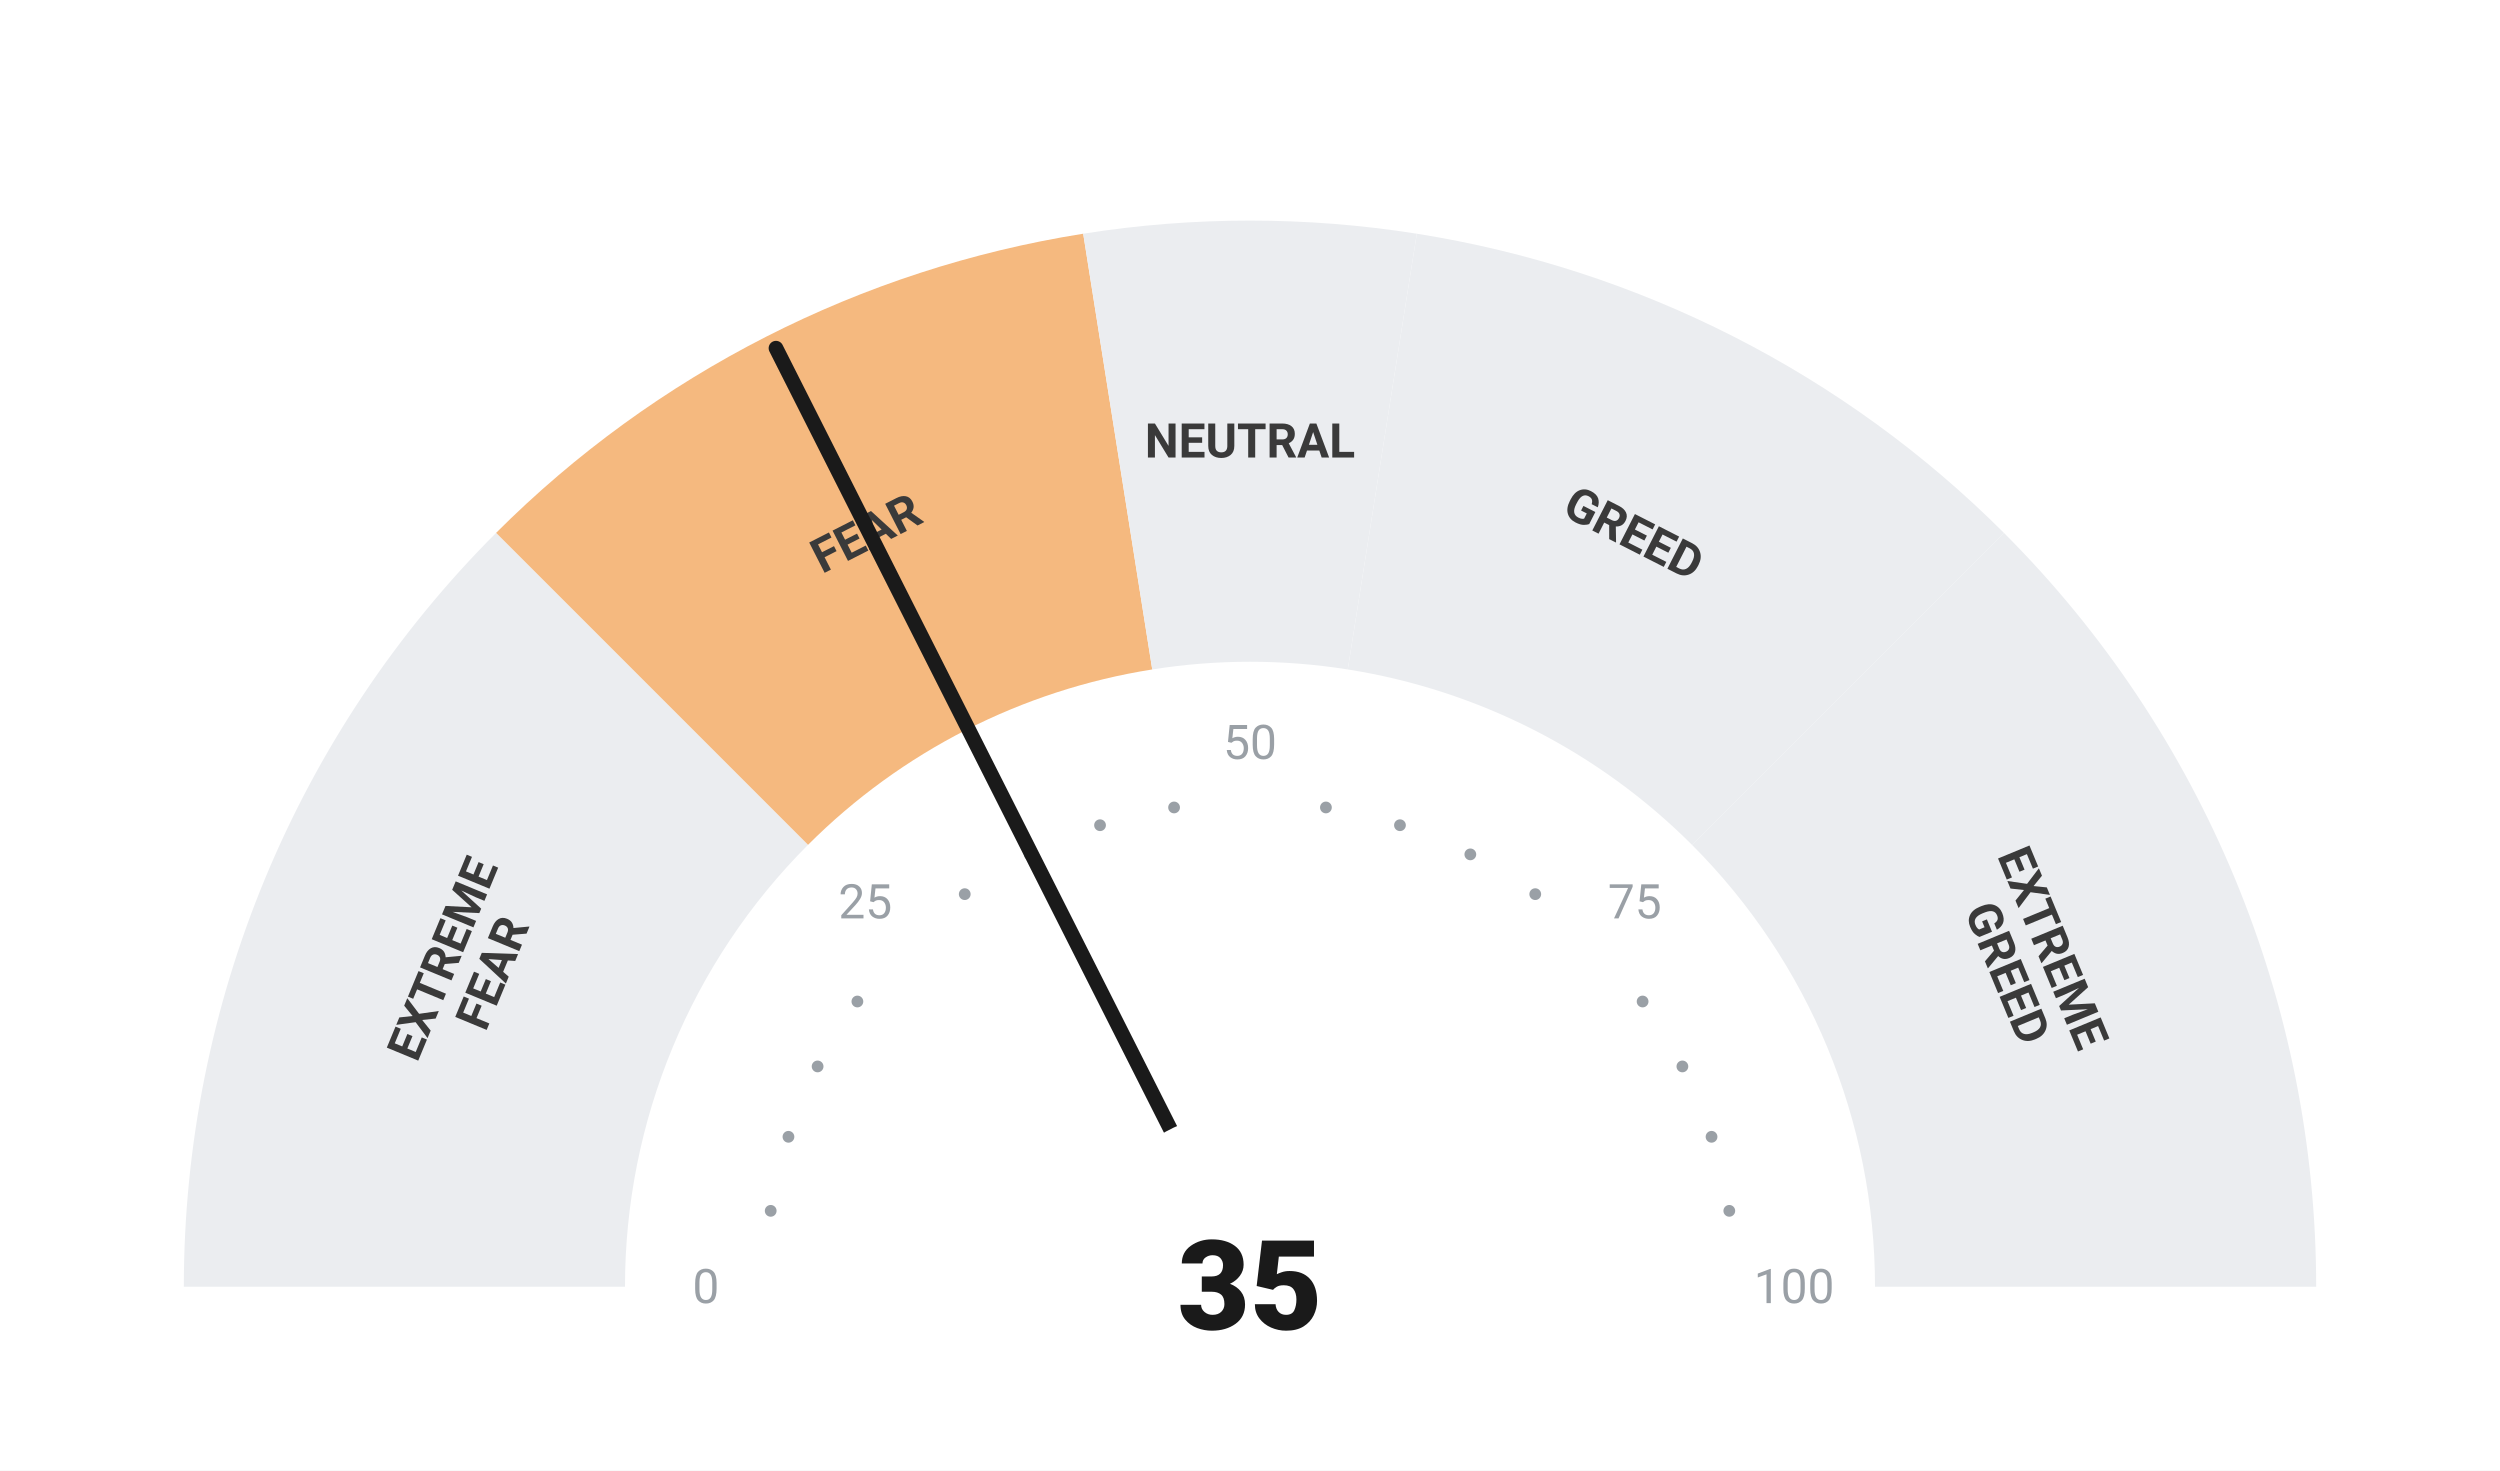
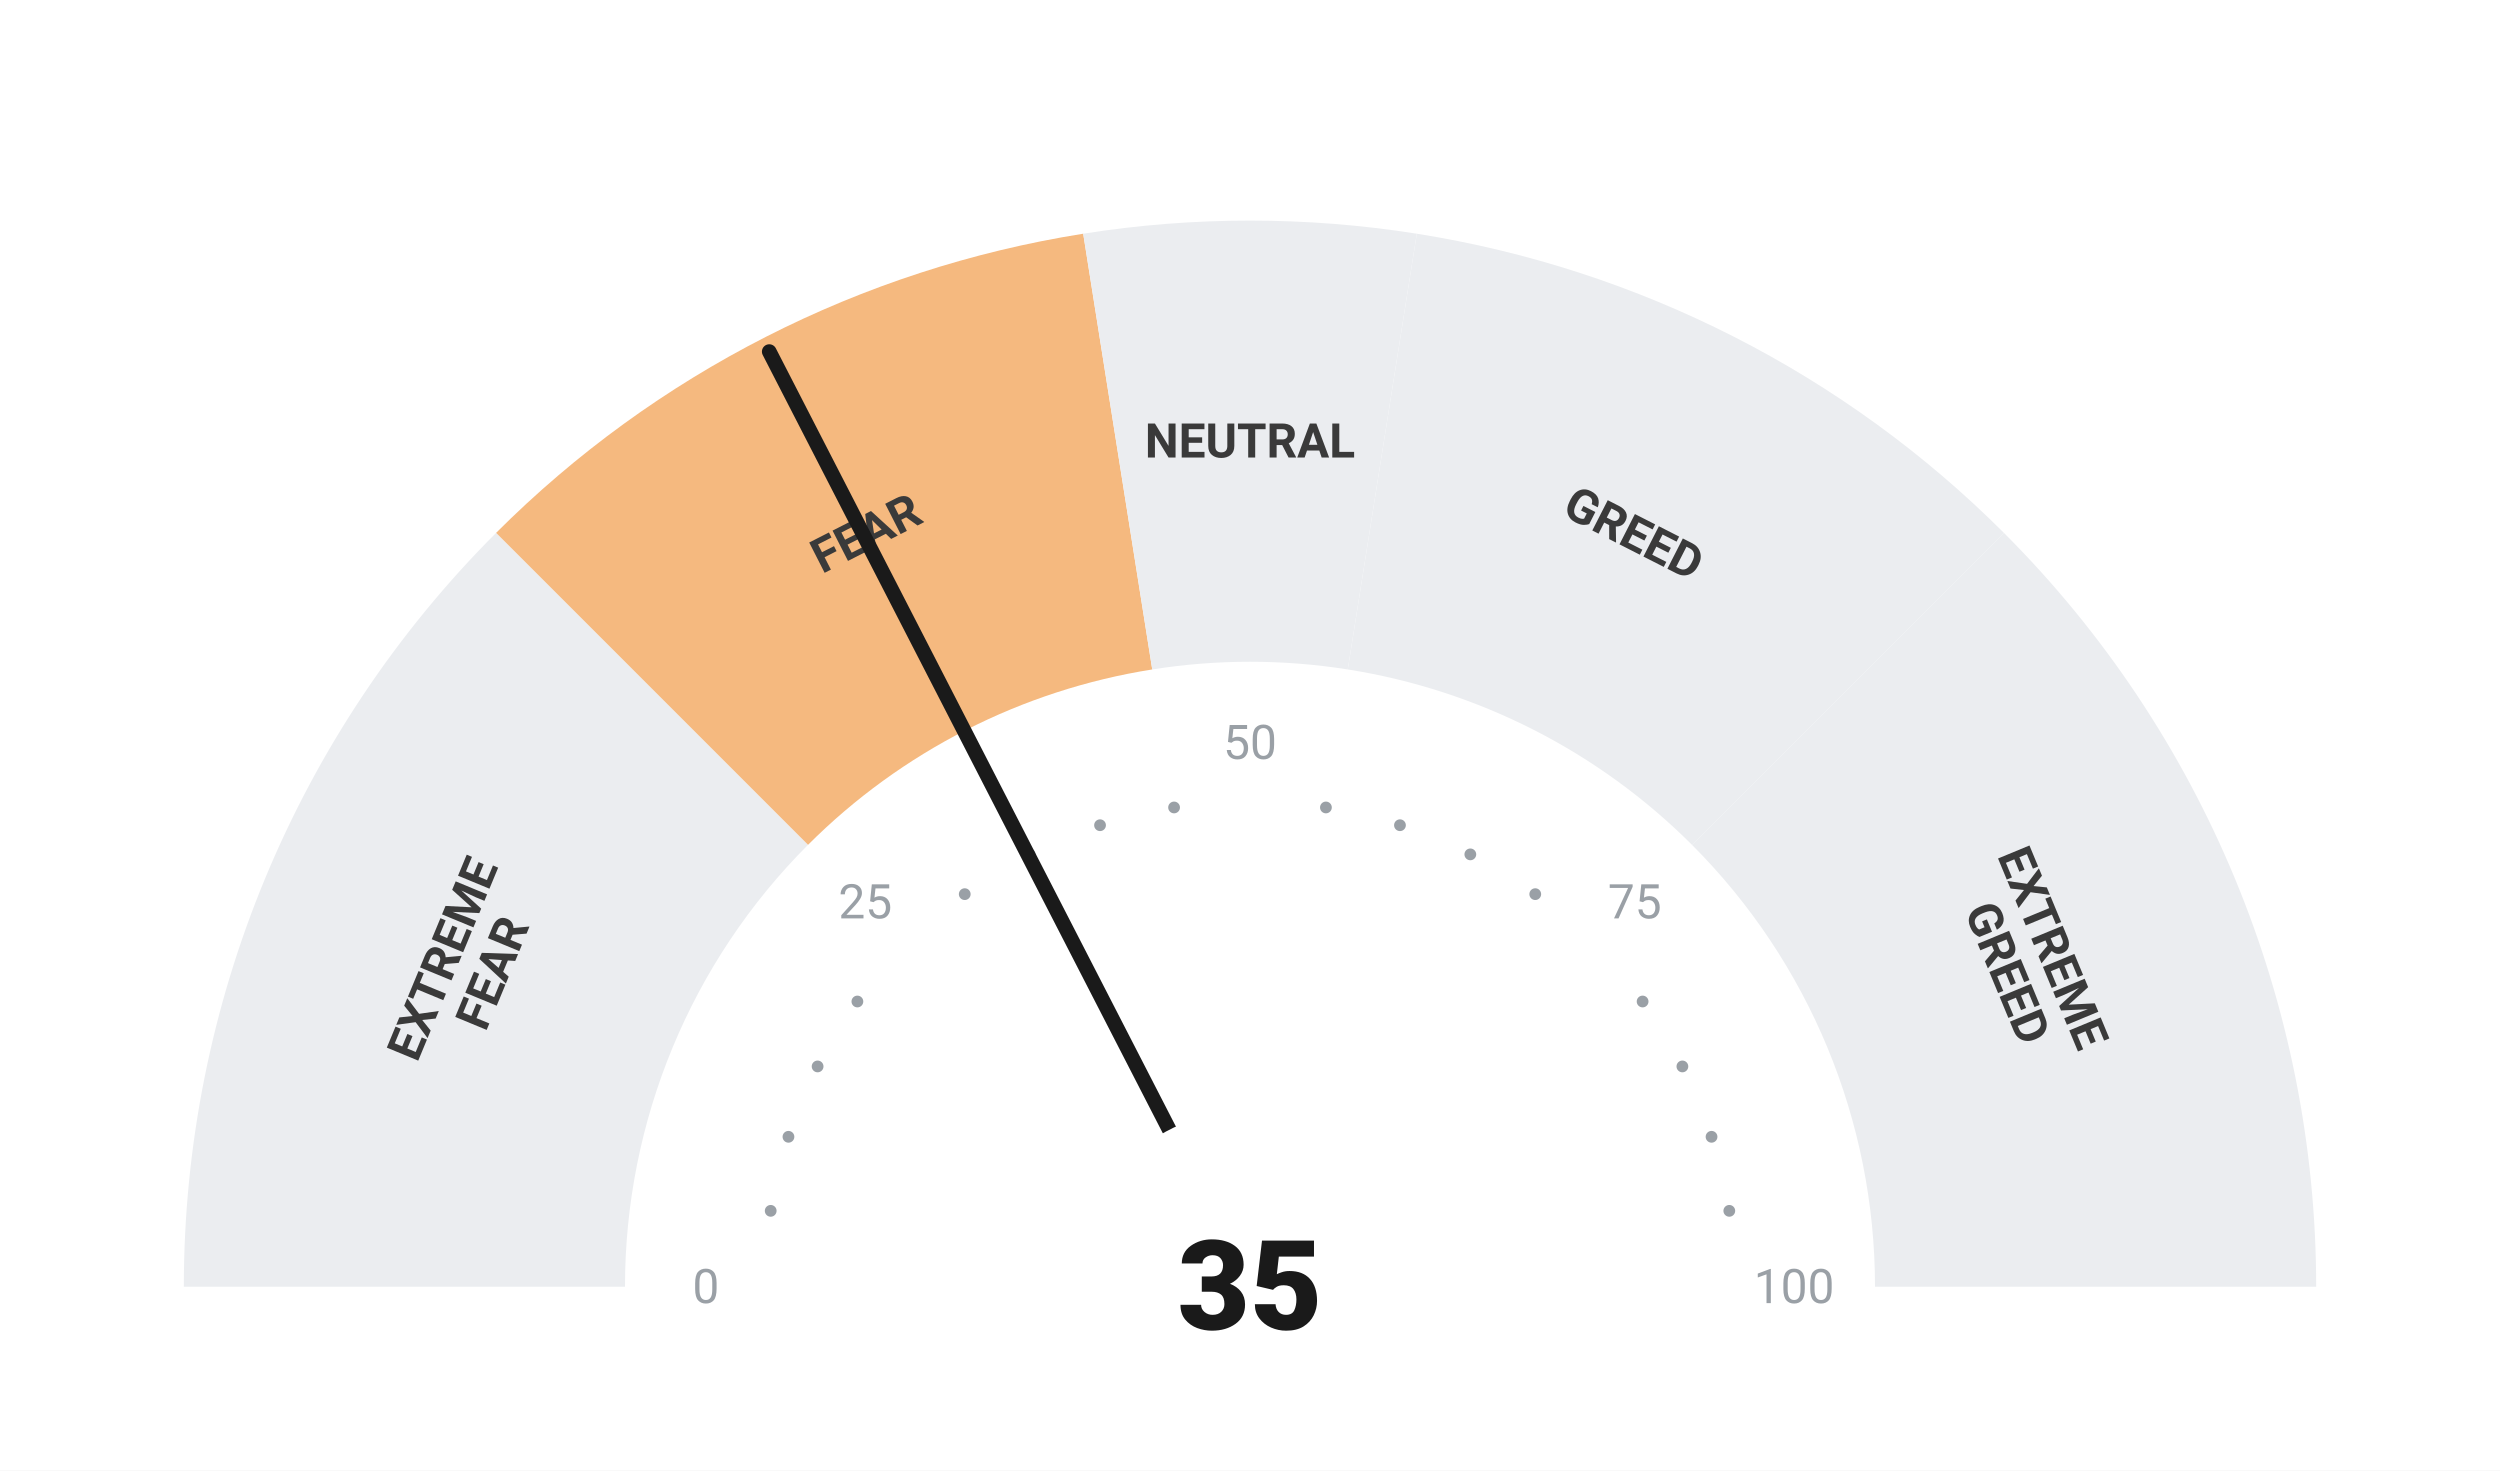
<svg xmlns="http://www.w3.org/2000/svg" viewBox="0 0 680 400" width="680" height="400">
  <rect width="680" height="400" fill="#ffffff" />
  <path d="M 50.00 350.00 A 290 290 0 0 1 134.94 144.94 L 219.79 229.79 A 170 170 0 0 0 170.00 350.00 Z" fill="#ebedf0" />
  <path d="M 134.94 144.94 A 290 290 0 0 1 294.63 63.57 L 313.41 182.09 A 170 170 0 0 0 219.79 229.79 Z" fill="#F5B97F" />
  <path d="M 294.63 63.57 A 290 290 0 0 1 385.37 63.57 L 366.59 182.09 A 170 170 0 0 0 313.41 182.09 Z" fill="#ebedf0" />
  <path d="M 385.37 63.57 A 290 290 0 0 1 545.06 144.94 L 460.21 229.79 A 170 170 0 0 0 366.59 182.09 Z" fill="#ebedf0" />
  <path d="M 545.06 144.94 A 290 290 0 0 1 630.00 350.00 L 510.00 350.00 A 170 170 0 0 0 460.21 229.79 Z" fill="#ebedf0" />
  <circle cx="209.63" cy="329.35" r="1.6" fill="#9aa0a6" />
  <circle cx="214.46" cy="309.21" r="1.6" fill="#9aa0a6" />
  <circle cx="222.39" cy="290.07" r="1.6" fill="#9aa0a6" />
  <circle cx="233.21" cy="272.41" r="1.6" fill="#9aa0a6" />
  <circle cx="262.41" cy="243.21" r="1.6" fill="#9aa0a6" />
  <circle cx="280.07" cy="232.39" r="1.6" fill="#9aa0a6" />
  <circle cx="299.21" cy="224.46" r="1.6" fill="#9aa0a6" />
  <circle cx="319.35" cy="219.63" r="1.6" fill="#9aa0a6" />
  <circle cx="360.65" cy="219.63" r="1.6" fill="#9aa0a6" />
  <circle cx="380.79" cy="224.46" r="1.6" fill="#9aa0a6" />
  <circle cx="399.93" cy="232.39" r="1.6" fill="#9aa0a6" />
  <circle cx="417.59" cy="243.21" r="1.6" fill="#9aa0a6" />
  <circle cx="446.79" cy="272.41" r="1.6" fill="#9aa0a6" />
  <circle cx="457.61" cy="290.07" r="1.6" fill="#9aa0a6" />
  <circle cx="465.54" cy="309.21" r="1.6" fill="#9aa0a6" />
  <circle cx="470.37" cy="329.35" r="1.6" fill="#9aa0a6" />
  <text x="192.00" y="350.00" text-anchor="middle" dominant-baseline="central" font-family="-apple-system, BlinkMacSystemFont, 'Segoe UI', Roboto, sans-serif" font-size="13" font-weight="400" fill="#9aa0a6">0</text>
  <text x="235.35" y="245.35" text-anchor="middle" dominant-baseline="central" font-family="-apple-system, BlinkMacSystemFont, 'Segoe UI', Roboto, sans-serif" font-size="13" font-weight="400" fill="#9aa0a6">25</text>
  <text x="340.00" y="202.00" text-anchor="middle" dominant-baseline="central" font-family="-apple-system, BlinkMacSystemFont, 'Segoe UI', Roboto, sans-serif" font-size="13" font-weight="400" fill="#9aa0a6">50</text>
  <text x="444.65" y="245.35" text-anchor="middle" dominant-baseline="central" font-family="-apple-system, BlinkMacSystemFont, 'Segoe UI', Roboto, sans-serif" font-size="13" font-weight="400" fill="#9aa0a6">75</text>
  <text x="488.00" y="350.00" text-anchor="middle" dominant-baseline="central" font-family="-apple-system, BlinkMacSystemFont, 'Segoe UI', Roboto, sans-serif" font-size="13" font-weight="400" fill="#9aa0a6">100</text>
  <text transform="rotate(-67.50 127.51 261.98)" x="127.51" y="261.98" text-anchor="middle" dominant-baseline="central" font-family="-apple-system, BlinkMacSystemFont, 'Segoe UI', Roboto, sans-serif" font-size="13" font-weight="700" fill="#3a3a3a">
    <tspan x="127.51" dy="-7">EXTREME</tspan>
    <tspan x="127.51" dy="14">FEAR</tspan>
  </text>
  <text transform="rotate(-27.00 235.58 145.07)" x="235.58" y="145.07" text-anchor="middle" dominant-baseline="central" font-family="-apple-system, BlinkMacSystemFont, 'Segoe UI', Roboto, sans-serif" font-size="13" font-weight="700" fill="#3a3a3a">
    <tspan x="235.58" dy="0">FEAR</tspan>
  </text>
  <text transform="rotate(0.00 340.00 120.00)" x="340.00" y="120.00" text-anchor="middle" dominant-baseline="central" font-family="-apple-system, BlinkMacSystemFont, 'Segoe UI', Roboto, sans-serif" font-size="13" font-weight="700" fill="#3a3a3a">
    <tspan x="340.00" dy="0">NEUTRAL</tspan>
  </text>
  <text transform="rotate(27.00 444.42 145.07)" x="444.42" y="145.07" text-anchor="middle" dominant-baseline="central" font-family="-apple-system, BlinkMacSystemFont, 'Segoe UI', Roboto, sans-serif" font-size="13" font-weight="700" fill="#3a3a3a">
    <tspan x="444.42" dy="0">GREED</tspan>
  </text>
  <text transform="rotate(67.50 552.49 261.98)" x="552.49" y="261.98" text-anchor="middle" dominant-baseline="central" font-family="-apple-system, BlinkMacSystemFont, 'Segoe UI', Roboto, sans-serif" font-size="13" font-weight="700" fill="#3a3a3a">
    <tspan x="552.49" dy="-7">EXTREME</tspan>
    <tspan x="552.49" dy="14">GREED</tspan>
  </text>
-   <line x1="340" y1="350" x2="211.07" y2="94.71" stroke="#1a1a1a" stroke-width="4" stroke-linecap="round" />
+   <line x1="340" y1="350" x2="209.24" y2="95.64" stroke="#1a1a1a" stroke-width="4" stroke-linecap="round" />
  <circle cx="340" cy="350" r="48" fill="#ffffff" />
  <text x="340" y="350" text-anchor="middle" dominant-baseline="central" font-family="-apple-system, BlinkMacSystemFont, 'Segoe UI', Roboto, sans-serif" font-size="34" font-weight="800" fill="#1a1a1a">35</text>
</svg>
